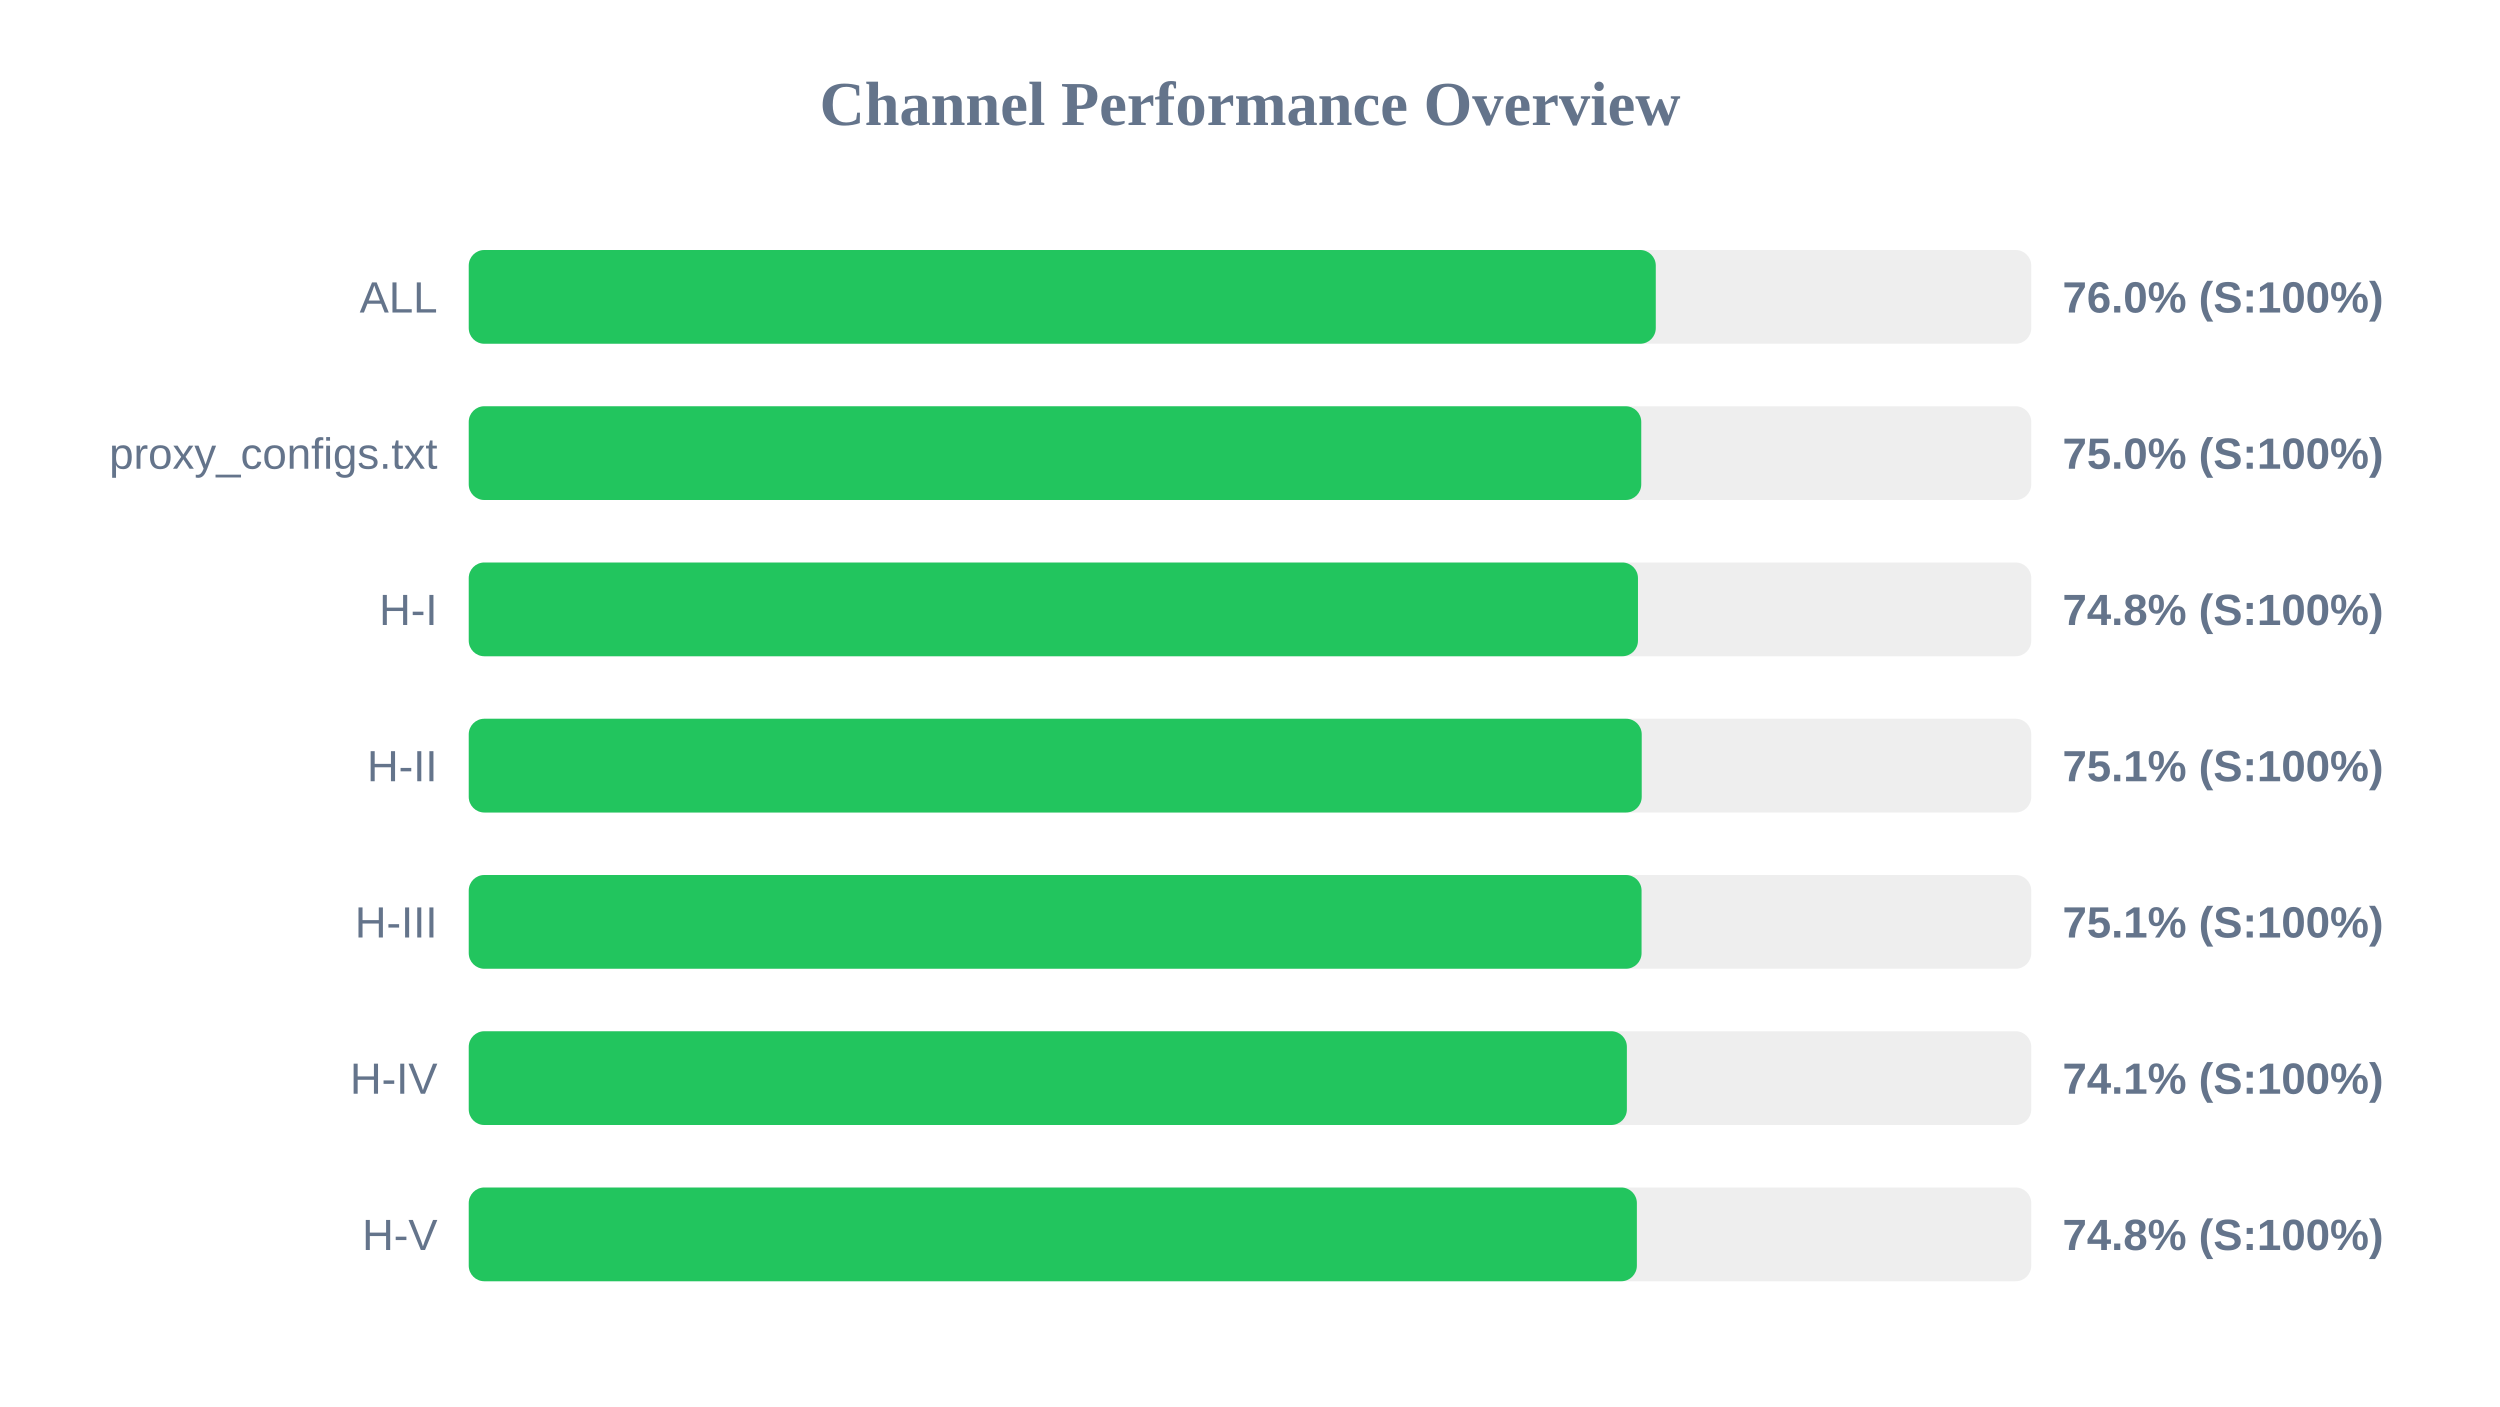
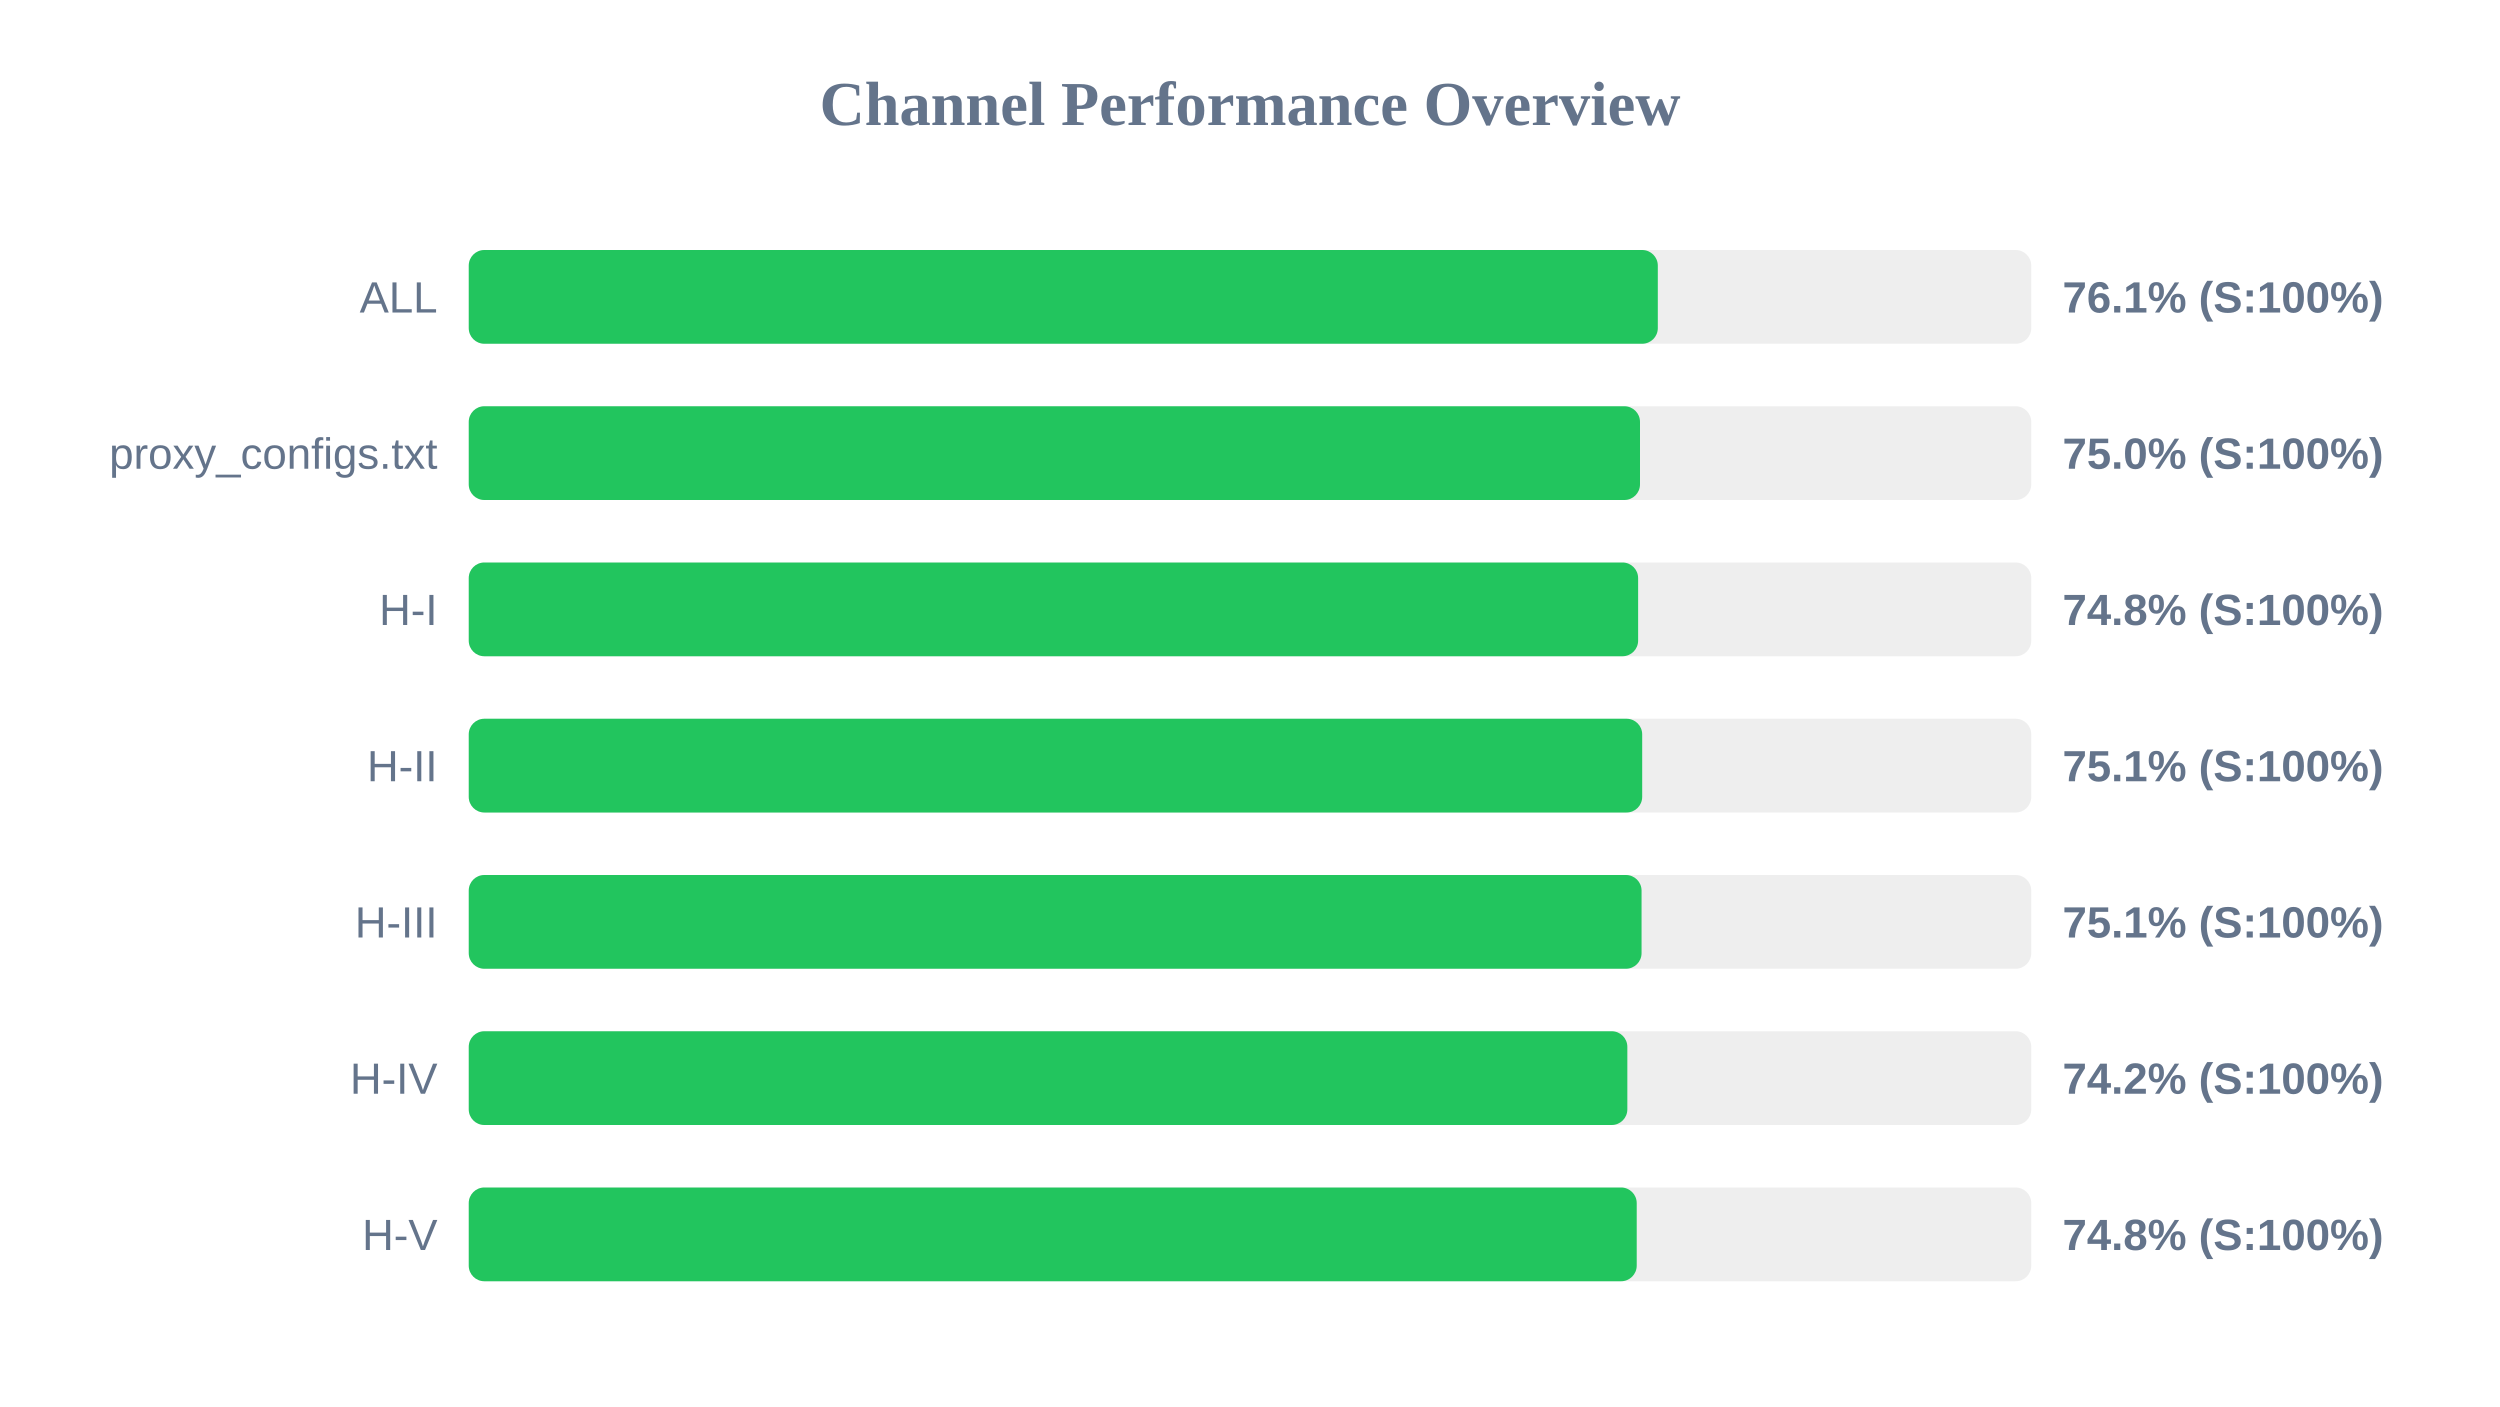
<svg xmlns="http://www.w3.org/2000/svg" width="800" height="450" version="1.1">
  <style>
        .row { font: 14px Arial; fill: #64748b; }
        .score { font: bold 14px Arial; fill: #64748b; }
    </style>
  <text x="400" y="40" text-anchor="middle" font-size="20px" font-weight="bold" fill="#64748b">Channel Performance Overview</text>
  <rect x="150" y="80" width="500" height="30" fill="#eee" rx="5" />
-   <rect x="150" y="80" width="379.85" height="30" fill="#22c55e" rx="5" />
+   <rect x="150" y="80" width="380.5" height="30" fill="#22c55e" rx="5" />
  <text x="140" y="100" text-anchor="end" class="row">ALL</text>
-   <text x="660" y="100" text-anchor="start" class="score">76.0% (S:100%)</text>
+   <text x="660" y="100" text-anchor="start" class="score">76.1% (S:100%)</text>
  <rect x="150" y="130" width="500" height="30" fill="#eee" rx="5" />
-   <rect x="150" y="130" width="375.2" height="30" fill="#22c55e" rx="5" />
+   <rect x="150" y="130" width="374.8" height="30" fill="#22c55e" rx="5" />
  <text x="140" y="150" text-anchor="end" class="row">proxy_configs.txt</text>
  <text x="660" y="150" text-anchor="start" class="score">75.0% (S:100%)</text>
  <rect x="150" y="180" width="500" height="30" fill="#eee" rx="5" />
-   <rect x="150" y="180" width="374.15" height="30" fill="#22c55e" rx="5" />
+   <rect x="150" y="180" width="374.2" height="30" fill="#22c55e" rx="5" />
  <text x="140" y="200" text-anchor="end" class="row">H-I</text>
  <text x="660" y="200" text-anchor="start" class="score">74.8% (S:100%)</text>
  <rect x="150" y="230" width="500" height="30" fill="#eee" rx="5" />
-   <rect x="150" y="230" width="375.35" height="30" fill="#22c55e" rx="5" />
+   <rect x="150" y="230" width="375.5" height="30" fill="#22c55e" rx="5" />
  <text x="140" y="250" text-anchor="end" class="row">H-II</text>
  <text x="660" y="250" text-anchor="start" class="score">75.1% (S:100%)</text>
  <rect x="150" y="280" width="500" height="30" fill="#eee" rx="5" />
  <rect x="150" y="280" width="375.3" height="30" fill="#22c55e" rx="5" />
  <text x="140" y="300" text-anchor="end" class="row">H-III</text>
  <text x="660" y="300" text-anchor="start" class="score">75.1% (S:100%)</text>
  <rect x="150" y="330" width="500" height="30" fill="#eee" rx="5" />
-   <rect x="150" y="330" width="370.6" height="30" fill="#22c55e" rx="5" />
+   <rect x="150" y="330" width="370.75" height="30" fill="#22c55e" rx="5" />
  <text x="140" y="350" text-anchor="end" class="row">H-IV</text>
-   <text x="660" y="350" text-anchor="start" class="score">74.1% (S:100%)</text>
+   <text x="660" y="350" text-anchor="start" class="score">74.2% (S:100%)</text>
  <rect x="150" y="380" width="500" height="30" fill="#eee" rx="5" />
-   <rect x="150" y="380" width="373.8" height="30" fill="#22c55e" rx="5" />
+   <rect x="150" y="380" width="373.75" height="30" fill="#22c55e" rx="5" />
  <text x="140" y="400" text-anchor="end" class="row">H-V</text>
  <text x="660" y="400" text-anchor="start" class="score">74.8% (S:100%)</text>
</svg>
